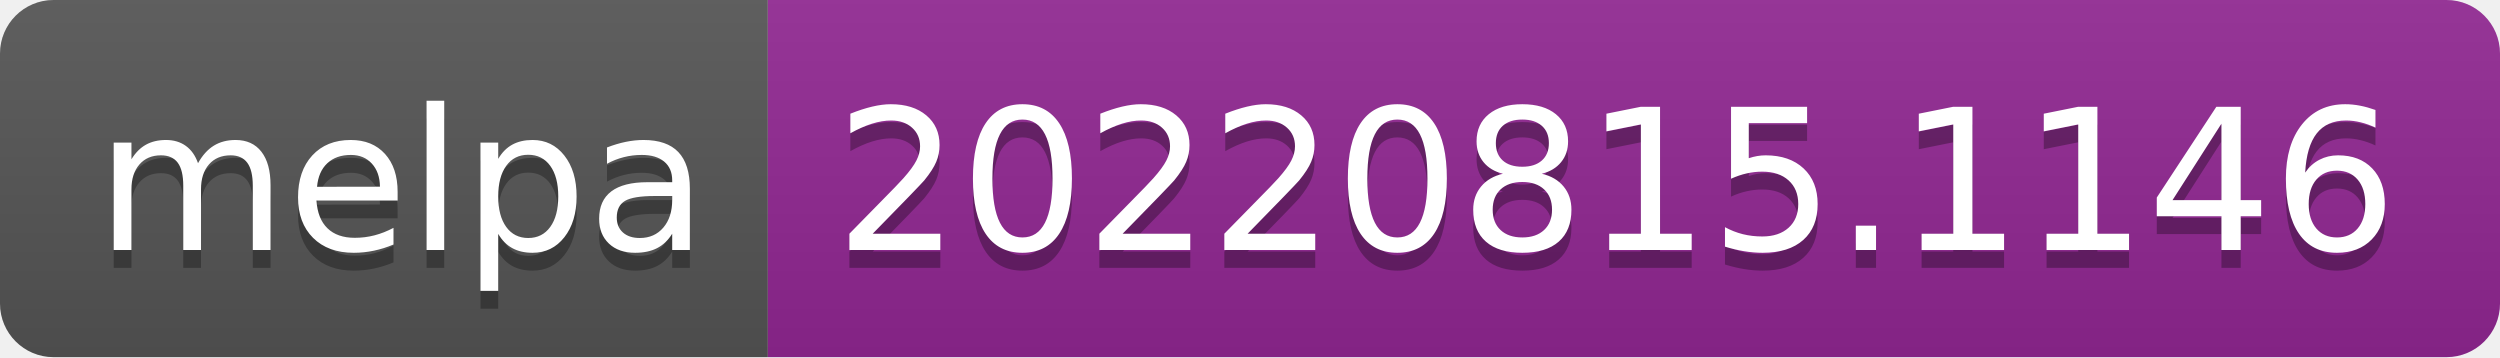
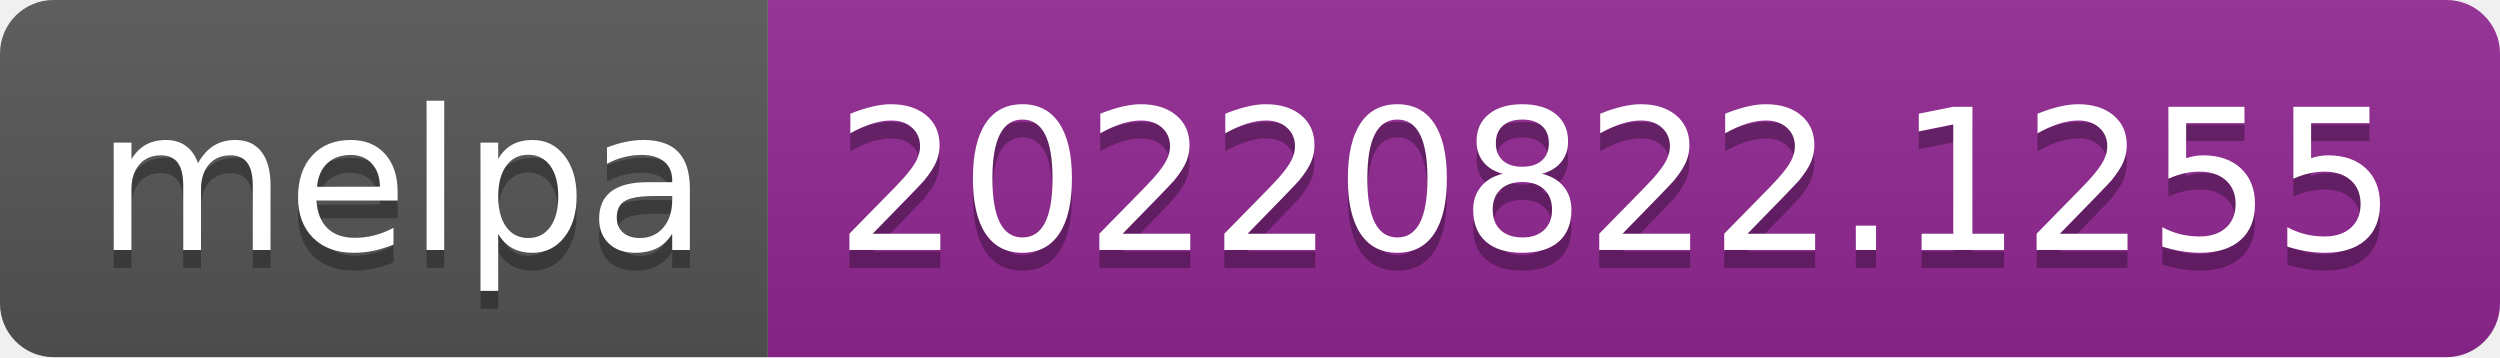
- <svg xmlns="http://www.w3.org/2000/svg" width="140" height="20" role="img" aria-label="melpa: 20220815.1146">
+ <svg xmlns="http://www.w3.org/2000/svg" width="140" height="20" role="img" aria-label="melpa: 20220822.1255">
  <linearGradient id="s" x2="0" y2="100%">
    <stop offset="0" stop-color="#bbb" stop-opacity=".1" />
    <stop offset="1" stop-opacity=".1" />
  </linearGradient>
  <clipPath id="r">
    <rect width="140" height="20" rx="3" fill="#fff" />
  </clipPath>
  <g clip-path="url(#r)">
    <rect width="43" height="20" fill="#555" />
    <rect x="43" width="97" height="20" fill="#922793" />
    <rect width="140" height="20" fill="url(#s)" />
  </g>
  <g fill="#fff" text-anchor="middle" font-family="Verdana,Geneva,DejaVu Sans,sans-serif" text-rendering="geometricPrecision" font-size="110">
    <text aria-hidden="true" x="225" y="150" fill="#010101" fill-opacity=".3" transform="scale(.1)" textLength="330">melpa</text>
    <text x="225" y="140" transform="scale(.1)" fill="#fff" textLength="330">melpa</text>
-     <text aria-hidden="true" x="905" y="150" fill="#010101" fill-opacity=".3" transform="scale(.1)" textLength="870">20220815.1146</text>
-     <text x="905" y="140" transform="scale(.1)" fill="#fff" textLength="870">20220815.1146</text>
+     <text aria-hidden="true" x="905" y="150" fill="#010101" fill-opacity=".3" transform="scale(.1)" textLength="870">20220822.1255</text>
+     <text x="905" y="140" transform="scale(.1)" fill="#fff" textLength="870">20220822.1255</text>
  </g>
</svg>
